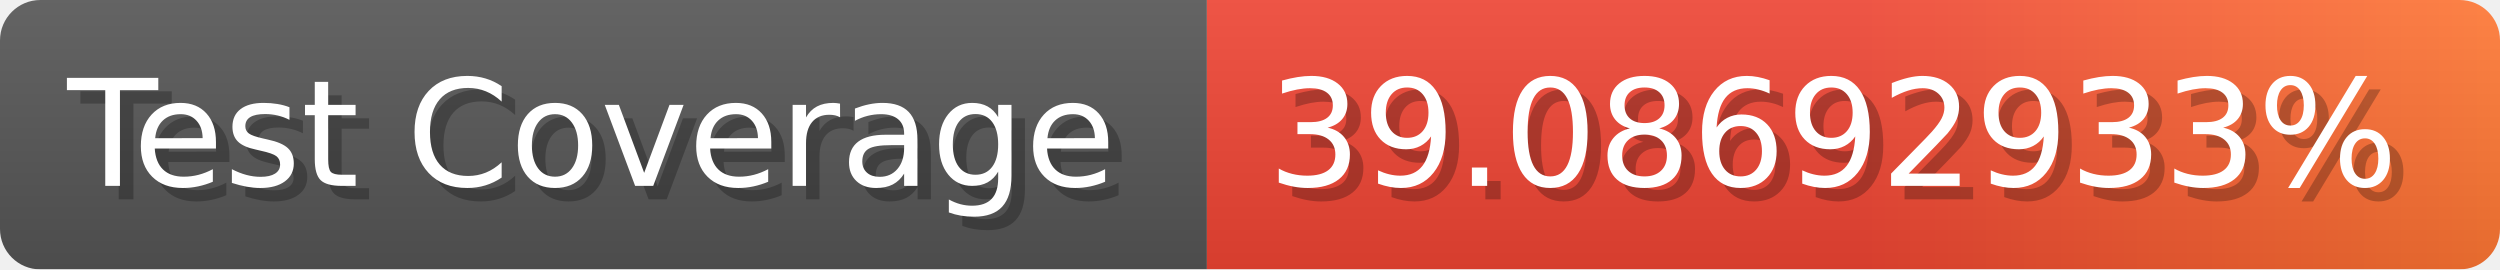
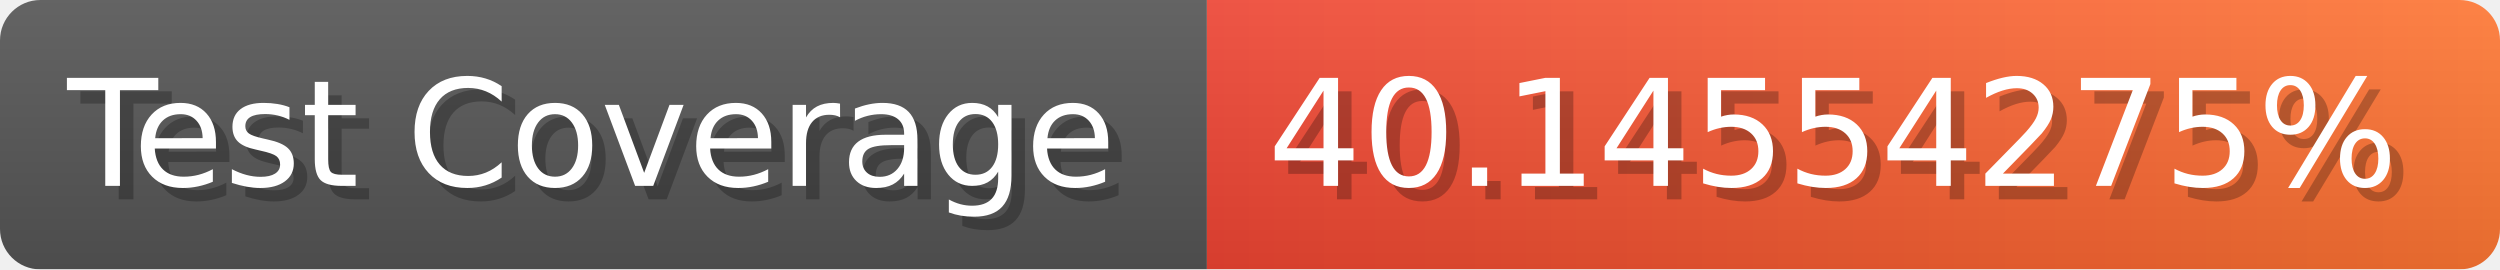
- <svg xmlns="http://www.w3.org/2000/svg" width="185.6" height="20" viewBox="0 0 1856 200" role="img" aria-label="Test Coverage: 39.08692933%">
+ <svg xmlns="http://www.w3.org/2000/svg" width="185.6" height="20" viewBox="0 0 1856 200" role="img" aria-label="Test Coverage: 40.14554275%">
  <linearGradient id="a" x2="0" y2="100%">
    <stop offset="0" stop-opacity=".1" stop-color="#EEE" />
    <stop offset="1" stop-opacity=".1" />
  </linearGradient>
  <mask id="m">
    <rect width="1856" height="200" rx="30" fill="#FFF" />
  </mask>
  <g mask="url(#m)">
    <rect width="896" height="200" fill="#555" />
    <rect width="960" height="200" fill="url(#x)" x="896" />
    <rect width="1856" height="200" fill="url(#a)" />
  </g>
  <g aria-hidden="true" fill="#fff" text-anchor="start" font-family="Verdana,DejaVu Sans,sans-serif" font-size="110">
    <text x="60" y="148" textLength="796" fill="#000" opacity="0.25">Test Coverage</text>
    <text x="50" y="138" textLength="796">Test Coverage</text>
-     <text x="951" y="148" textLength="860" fill="#000" opacity="0.25">39.08692933%</text>
-     <text x="941" y="138" textLength="860">39.08692933%</text>
+     <text x="951" y="148" textLength="860" fill="#000" opacity="0.25">40.14554275%</text>
+     <text x="941" y="138" textLength="860">40.14554275%</text>
  </g>
  <linearGradient id="x" x1="0%" y1="0%" x2="100%" y2="0%">
    <stop offset="0%" style="stop-color:#E43" />
-     <stop offset="50%" style="stop-color:#E43" />
    <stop offset="100%" style="stop-color:#F73" />
  </linearGradient>
</svg>
